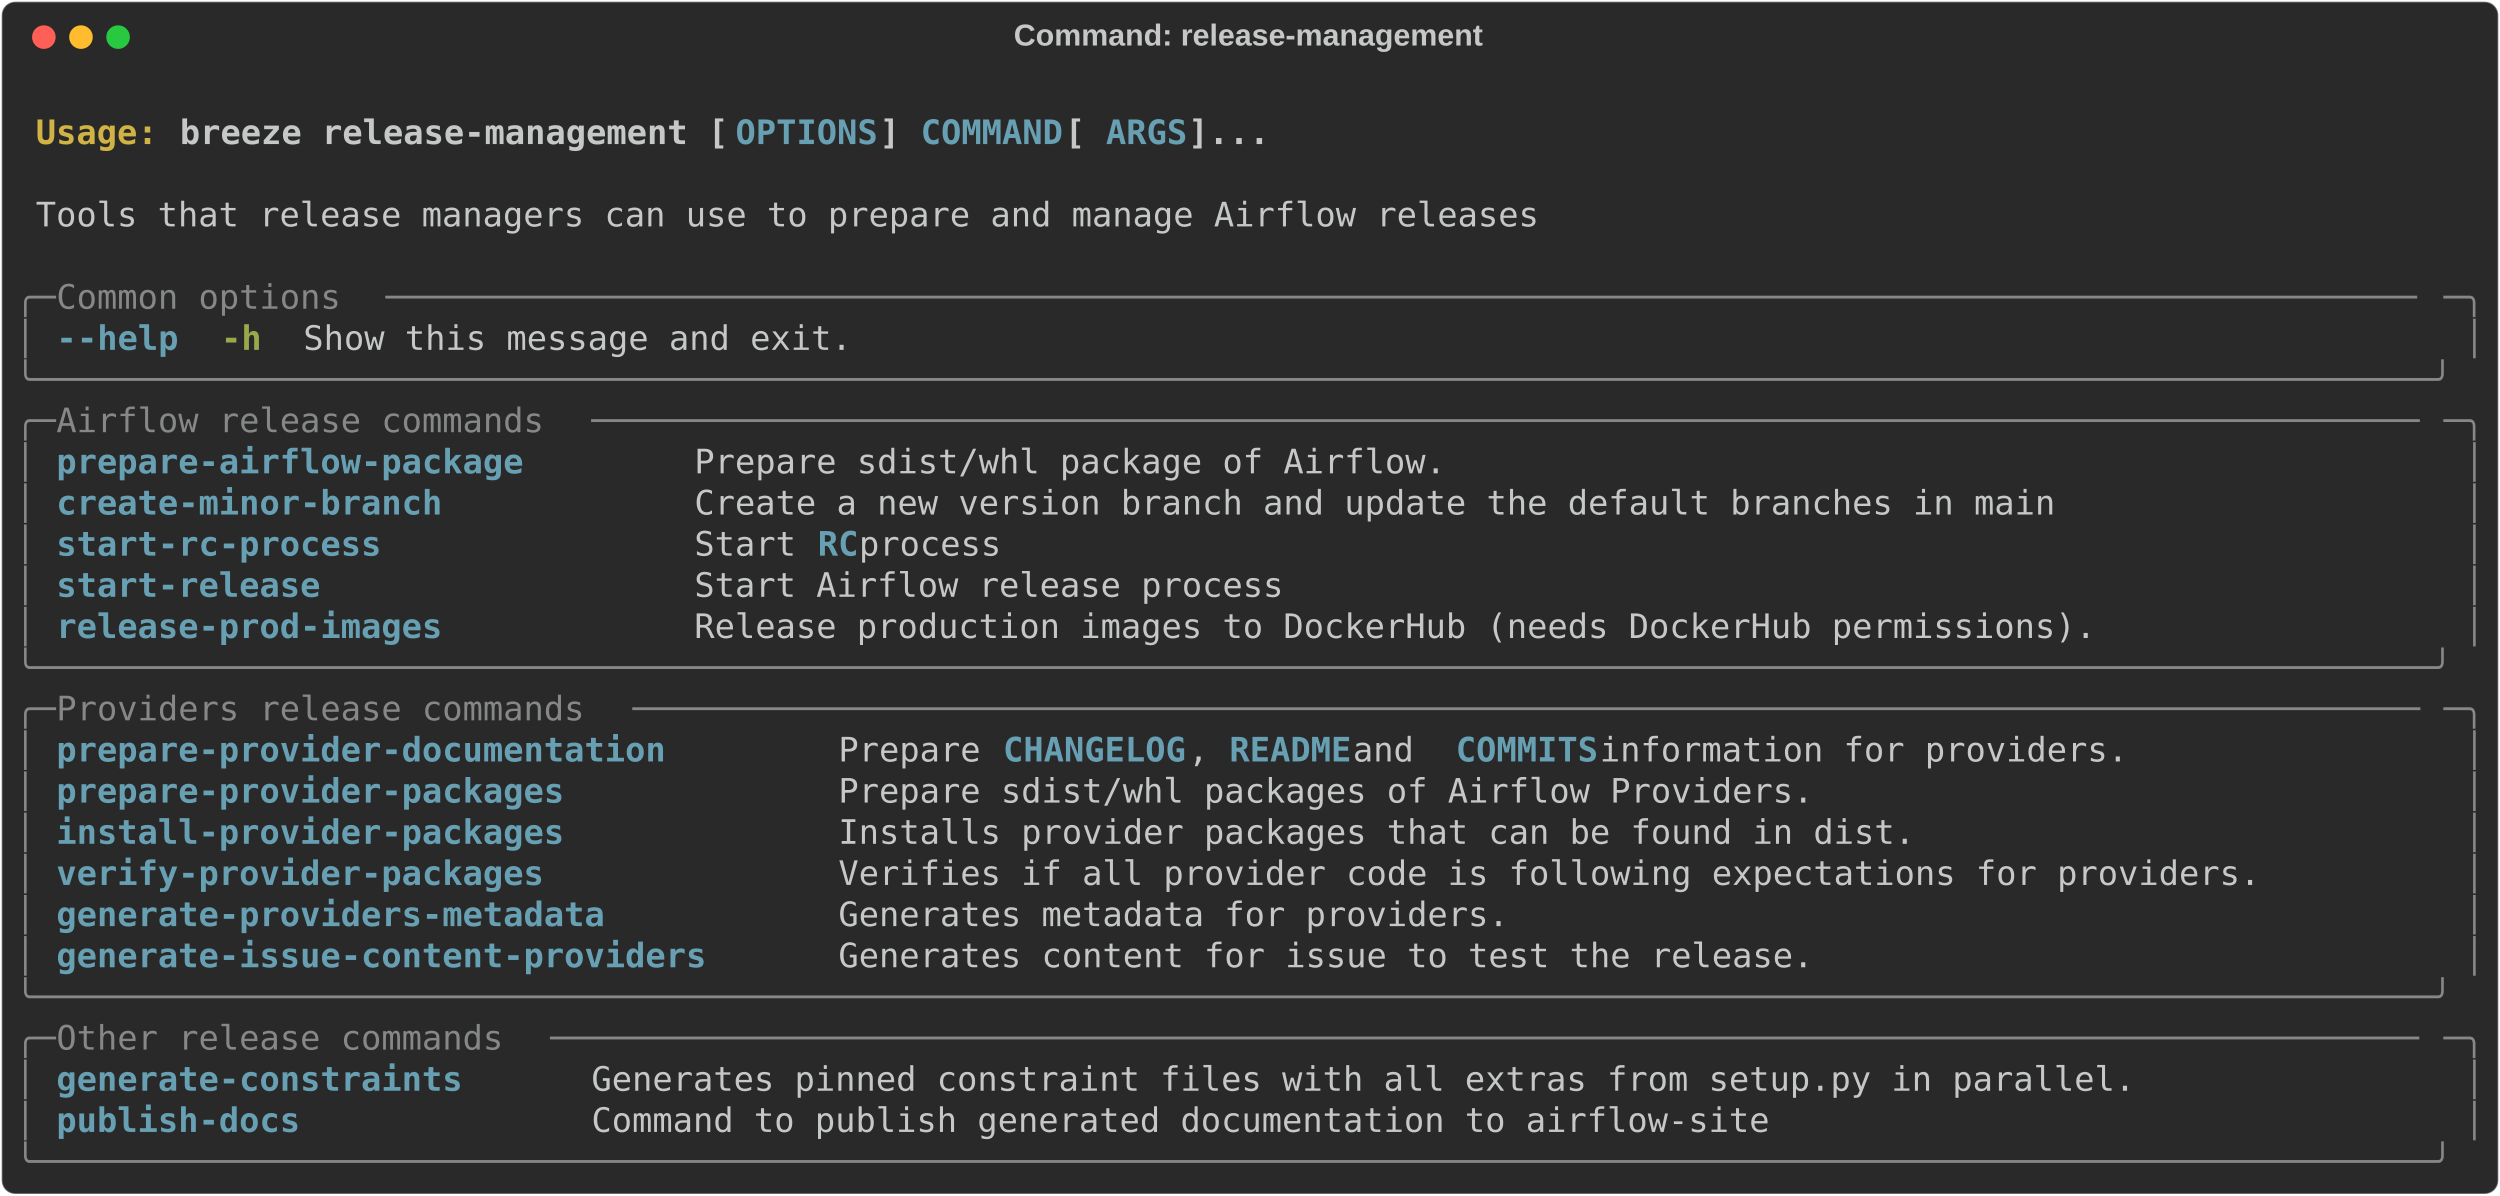
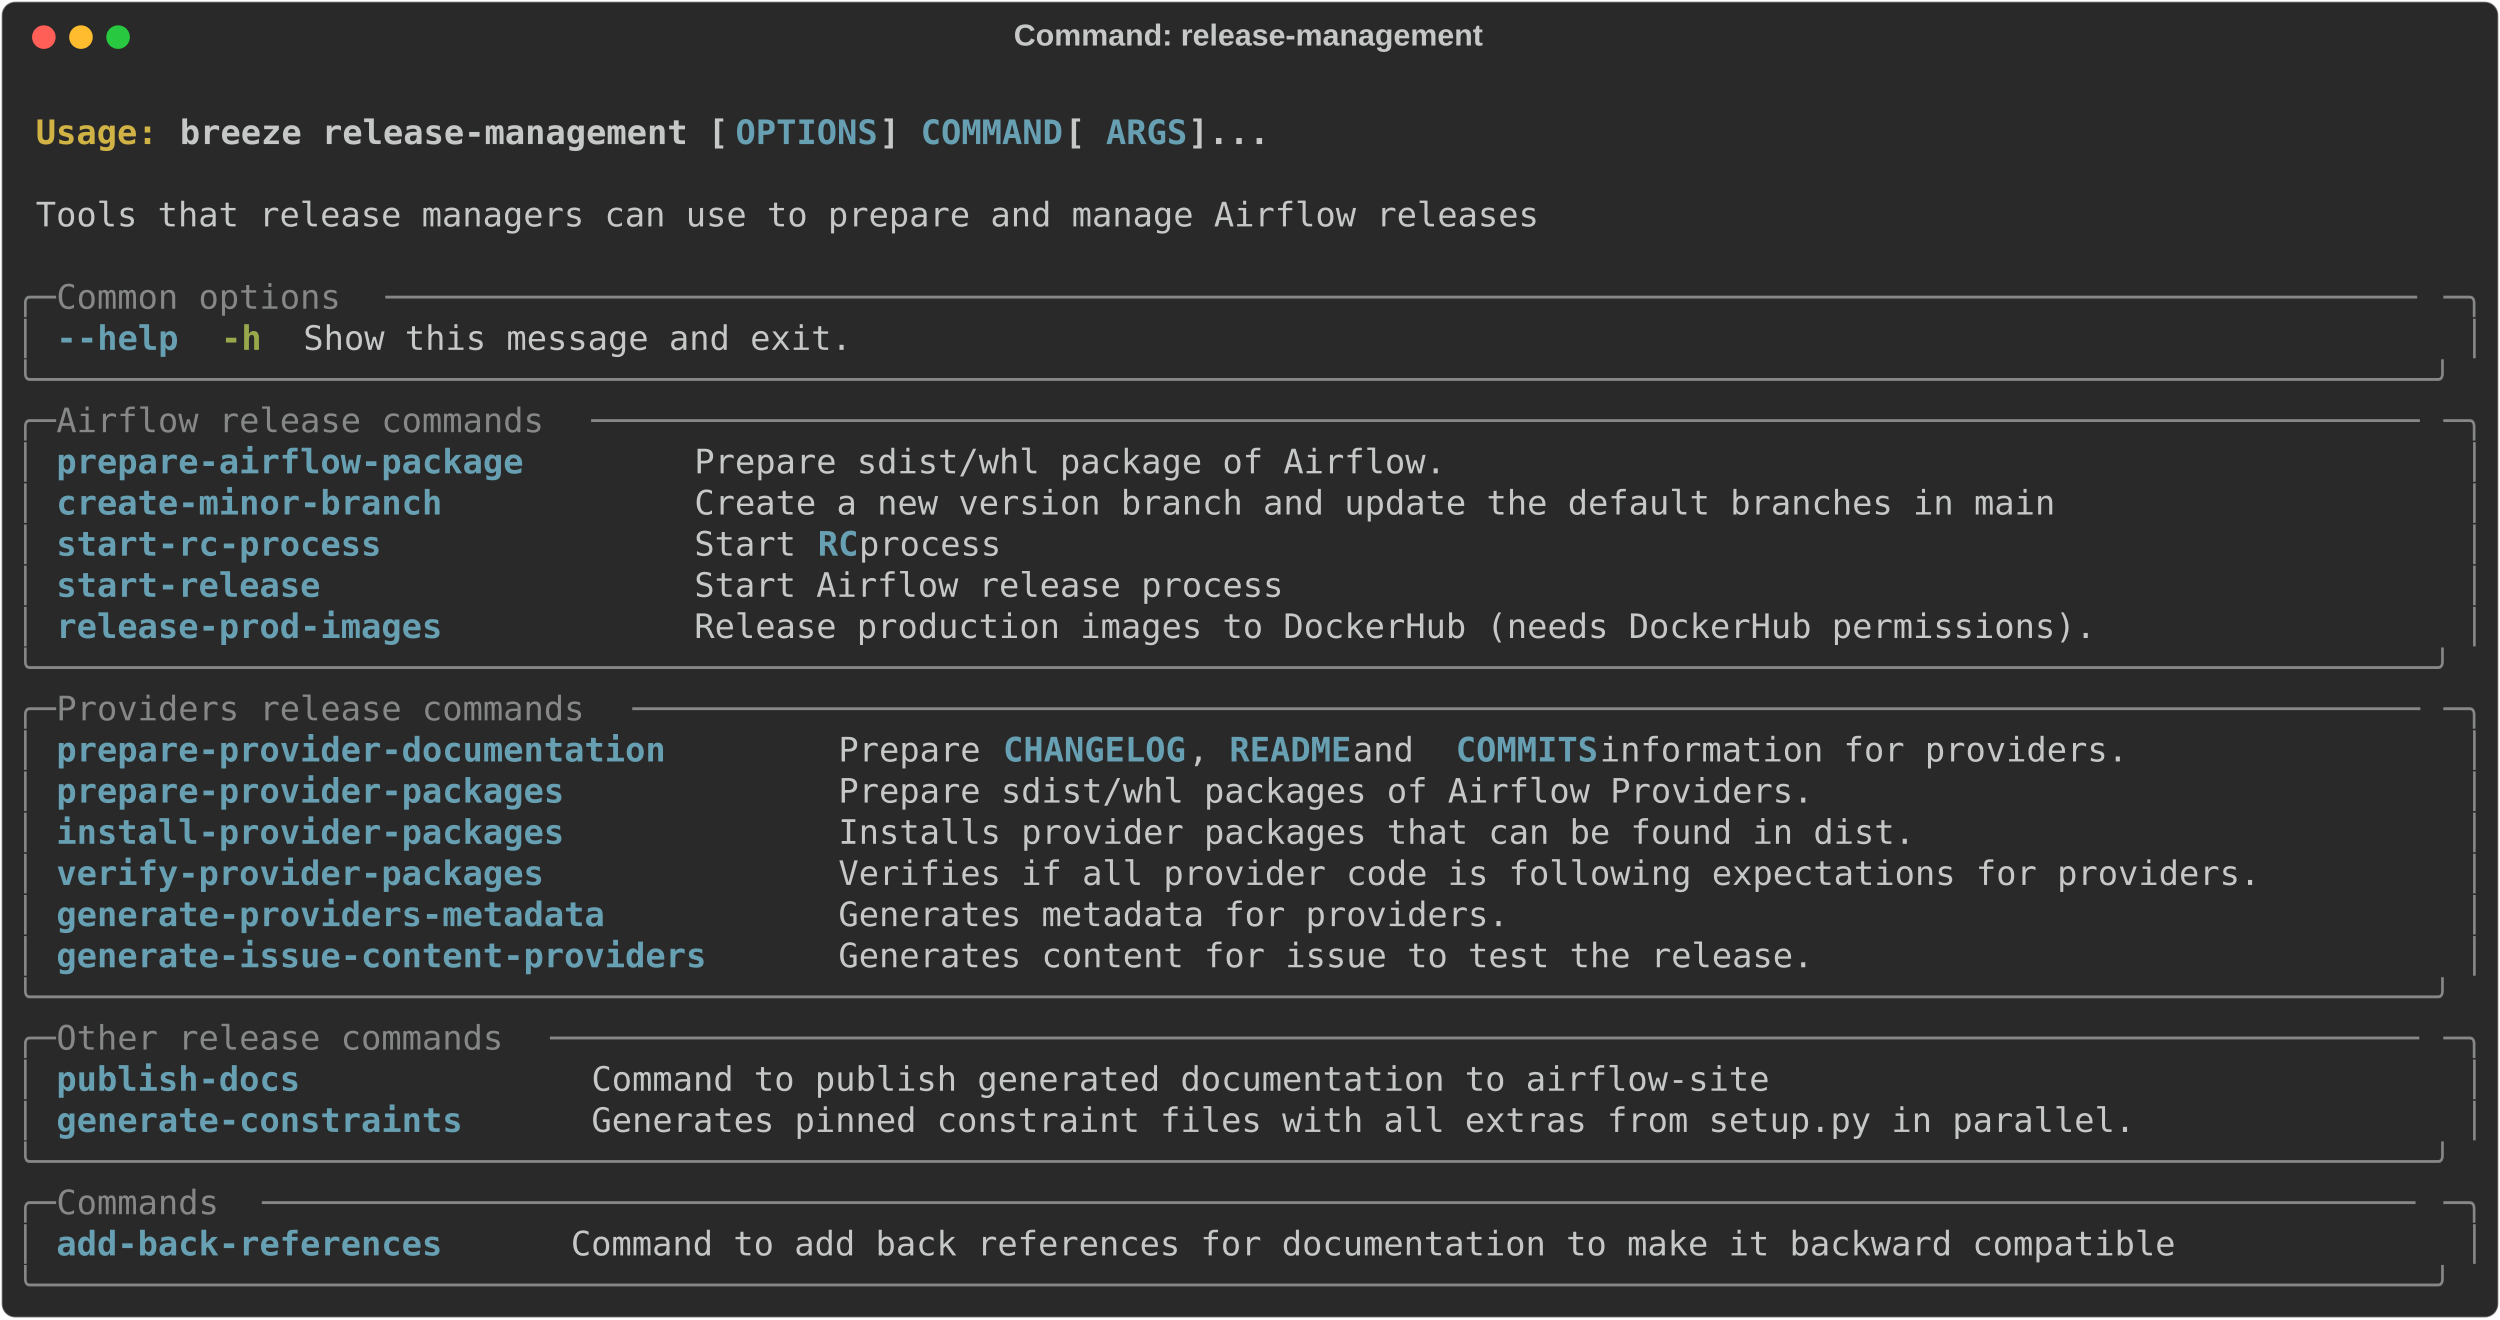
- <svg xmlns="http://www.w3.org/2000/svg" class="rich-terminal" viewBox="0 0 1482 708.8">
+ <svg xmlns="http://www.w3.org/2000/svg" class="rich-terminal" viewBox="0 0 1482 782.0">
  <style>

    @font-face {
        font-family: "Fira Code";
        src: local("FiraCode-Regular"),
                url("https://cdnjs.cloudflare.com/ajax/libs/firacode/6.2.0/woff2/FiraCode-Regular.woff2") format("woff2"),
                url("https://cdnjs.cloudflare.com/ajax/libs/firacode/6.2.0/woff/FiraCode-Regular.woff") format("woff");
        font-style: normal;
        font-weight: 400;
    }
    @font-face {
        font-family: "Fira Code";
        src: local("FiraCode-Bold"),
                url("https://cdnjs.cloudflare.com/ajax/libs/firacode/6.2.0/woff2/FiraCode-Bold.woff2") format("woff2"),
                url("https://cdnjs.cloudflare.com/ajax/libs/firacode/6.2.0/woff/FiraCode-Bold.woff") format("woff");
        font-style: bold;
        font-weight: 700;
    }

    .breeze-release-management-matrix {
        font-family: Fira Code, monospace;
        font-size: 20px;
        line-height: 24.4px;
        font-variant-east-asian: full-width;
    }

    .breeze-release-management-title {
        font-size: 18px;
        font-weight: bold;
        font-family: arial;
    }

    .breeze-release-management-r1 { fill: #c5c8c6;font-weight: bold }
.breeze-release-management-r2 { fill: #c5c8c6 }
.breeze-release-management-r3 { fill: #d0b344;font-weight: bold }
.breeze-release-management-r4 { fill: #68a0b3;font-weight: bold }
.breeze-release-management-r5 { fill: #868887 }
.breeze-release-management-r6 { fill: #98a84b;font-weight: bold }
    </style>
  <defs>
    <clipPath id="breeze-release-management-clip-terminal">
-       <rect x="0" y="0" width="1463.0" height="657.8" />
+       <rect x="0" y="0" width="1463.0" height="731.0" />
    </clipPath>
    <clipPath id="breeze-release-management-line-0">
      <rect x="0" y="1.5" width="1464" height="24.65" />
    </clipPath>
    <clipPath id="breeze-release-management-line-1">
      <rect x="0" y="25.9" width="1464" height="24.65" />
    </clipPath>
    <clipPath id="breeze-release-management-line-2">
      <rect x="0" y="50.3" width="1464" height="24.65" />
    </clipPath>
    <clipPath id="breeze-release-management-line-3">
      <rect x="0" y="74.7" width="1464" height="24.65" />
    </clipPath>
    <clipPath id="breeze-release-management-line-4">
      <rect x="0" y="99.1" width="1464" height="24.65" />
    </clipPath>
    <clipPath id="breeze-release-management-line-5">
      <rect x="0" y="123.5" width="1464" height="24.65" />
    </clipPath>
    <clipPath id="breeze-release-management-line-6">
      <rect x="0" y="147.9" width="1464" height="24.65" />
    </clipPath>
    <clipPath id="breeze-release-management-line-7">
      <rect x="0" y="172.3" width="1464" height="24.65" />
    </clipPath>
    <clipPath id="breeze-release-management-line-8">
      <rect x="0" y="196.7" width="1464" height="24.65" />
    </clipPath>
    <clipPath id="breeze-release-management-line-9">
      <rect x="0" y="221.1" width="1464" height="24.65" />
    </clipPath>
    <clipPath id="breeze-release-management-line-10">
      <rect x="0" y="245.5" width="1464" height="24.65" />
    </clipPath>
    <clipPath id="breeze-release-management-line-11">
      <rect x="0" y="269.9" width="1464" height="24.65" />
    </clipPath>
    <clipPath id="breeze-release-management-line-12">
      <rect x="0" y="294.3" width="1464" height="24.65" />
    </clipPath>
    <clipPath id="breeze-release-management-line-13">
      <rect x="0" y="318.7" width="1464" height="24.65" />
    </clipPath>
    <clipPath id="breeze-release-management-line-14">
      <rect x="0" y="343.1" width="1464" height="24.65" />
    </clipPath>
    <clipPath id="breeze-release-management-line-15">
      <rect x="0" y="367.5" width="1464" height="24.65" />
    </clipPath>
    <clipPath id="breeze-release-management-line-16">
      <rect x="0" y="391.9" width="1464" height="24.65" />
    </clipPath>
    <clipPath id="breeze-release-management-line-17">
      <rect x="0" y="416.3" width="1464" height="24.65" />
    </clipPath>
    <clipPath id="breeze-release-management-line-18">
      <rect x="0" y="440.7" width="1464" height="24.65" />
    </clipPath>
    <clipPath id="breeze-release-management-line-19">
      <rect x="0" y="465.1" width="1464" height="24.65" />
    </clipPath>
    <clipPath id="breeze-release-management-line-20">
      <rect x="0" y="489.5" width="1464" height="24.65" />
    </clipPath>
    <clipPath id="breeze-release-management-line-21">
      <rect x="0" y="513.9" width="1464" height="24.65" />
    </clipPath>
    <clipPath id="breeze-release-management-line-22">
      <rect x="0" y="538.3" width="1464" height="24.65" />
    </clipPath>
    <clipPath id="breeze-release-management-line-23">
      <rect x="0" y="562.7" width="1464" height="24.65" />
    </clipPath>
    <clipPath id="breeze-release-management-line-24">
      <rect x="0" y="587.1" width="1464" height="24.65" />
    </clipPath>
    <clipPath id="breeze-release-management-line-25">
      <rect x="0" y="611.5" width="1464" height="24.65" />
    </clipPath>
+     <clipPath id="breeze-release-management-line-26">
+       <rect x="0" y="635.9" width="1464" height="24.65" />
+     </clipPath>
+     <clipPath id="breeze-release-management-line-27">
+       <rect x="0" y="660.3" width="1464" height="24.65" />
+     </clipPath>
+     <clipPath id="breeze-release-management-line-28">
+       <rect x="0" y="684.7" width="1464" height="24.65" />
+     </clipPath>
  </defs>
-   <rect fill="#292929" stroke="rgba(255,255,255,0.35)" stroke-width="1" x="1" y="1" width="1480" height="706.8" rx="8" />
+   <rect fill="#292929" stroke="rgba(255,255,255,0.35)" stroke-width="1" x="1" y="1" width="1480" height="780" rx="8" />
  <text class="breeze-release-management-title" fill="#c5c8c6" text-anchor="middle" x="740" y="27">Command: release-management</text>
  <g transform="translate(26,22)">
    <circle cx="0" cy="0" r="7" fill="#ff5f57" />
    <circle cx="22" cy="0" r="7" fill="#febc2e" />
    <circle cx="44" cy="0" r="7" fill="#28c840" />
  </g>
  <g transform="translate(9, 41)" clip-path="url(#breeze-release-management-clip-terminal)">
    <g class="breeze-release-management-matrix">
      <text class="breeze-release-management-r2" x="1464" y="20" textLength="12.2" clip-path="url(#breeze-release-management-line-0)">
</text>
      <text class="breeze-release-management-r3" x="12.2" y="44.4" textLength="85.4" clip-path="url(#breeze-release-management-line-1)">Usage: </text>
      <text class="breeze-release-management-r1" x="97.6" y="44.4" textLength="329.4" clip-path="url(#breeze-release-management-line-1)">breeze release-management [</text>
      <text class="breeze-release-management-r4" x="427" y="44.4" textLength="85.4" clip-path="url(#breeze-release-management-line-1)">OPTIONS</text>
      <text class="breeze-release-management-r1" x="512.4" y="44.4" textLength="24.4" clip-path="url(#breeze-release-management-line-1)">] </text>
      <text class="breeze-release-management-r4" x="536.8" y="44.4" textLength="85.4" clip-path="url(#breeze-release-management-line-1)">COMMAND</text>
      <text class="breeze-release-management-r1" x="622.2" y="44.4" textLength="24.4" clip-path="url(#breeze-release-management-line-1)"> [</text>
      <text class="breeze-release-management-r4" x="646.6" y="44.4" textLength="48.8" clip-path="url(#breeze-release-management-line-1)">ARGS</text>
      <text class="breeze-release-management-r1" x="695.4" y="44.4" textLength="48.8" clip-path="url(#breeze-release-management-line-1)">]...</text>
      <text class="breeze-release-management-r2" x="1464" y="44.4" textLength="12.2" clip-path="url(#breeze-release-management-line-1)">
</text>
      <text class="breeze-release-management-r2" x="1464" y="68.8" textLength="12.2" clip-path="url(#breeze-release-management-line-2)">
</text>
      <text class="breeze-release-management-r2" x="12.2" y="93.2" textLength="902.8" clip-path="url(#breeze-release-management-line-3)">Tools that release managers can use to prepare and manage Airflow releases</text>
      <text class="breeze-release-management-r2" x="1464" y="93.2" textLength="12.2" clip-path="url(#breeze-release-management-line-3)">
</text>
      <text class="breeze-release-management-r2" x="1464" y="117.6" textLength="12.2" clip-path="url(#breeze-release-management-line-4)">
</text>
      <text class="breeze-release-management-r5" x="0" y="142" textLength="24.4" clip-path="url(#breeze-release-management-line-5)">╭─</text>
      <text class="breeze-release-management-r5" x="24.4" y="142" textLength="195.2" clip-path="url(#breeze-release-management-line-5)"> Common options </text>
      <text class="breeze-release-management-r5" x="219.6" y="142" textLength="1220" clip-path="url(#breeze-release-management-line-5)">────────────────────────────────────────────────────────────────────────────────────────────────────</text>
      <text class="breeze-release-management-r5" x="1439.6" y="142" textLength="24.4" clip-path="url(#breeze-release-management-line-5)">─╮</text>
      <text class="breeze-release-management-r2" x="1464" y="142" textLength="12.2" clip-path="url(#breeze-release-management-line-5)">
</text>
      <text class="breeze-release-management-r5" x="0" y="166.4" textLength="12.2" clip-path="url(#breeze-release-management-line-6)">│</text>
      <text class="breeze-release-management-r4" x="24.4" y="166.4" textLength="12.2" clip-path="url(#breeze-release-management-line-6)">-</text>
      <text class="breeze-release-management-r4" x="36.6" y="166.4" textLength="61" clip-path="url(#breeze-release-management-line-6)">-help</text>
      <text class="breeze-release-management-r6" x="122" y="166.4" textLength="24.4" clip-path="url(#breeze-release-management-line-6)">-h</text>
      <text class="breeze-release-management-r2" x="170.8" y="166.4" textLength="329.4" clip-path="url(#breeze-release-management-line-6)">Show this message and exit.</text>
      <text class="breeze-release-management-r5" x="1451.8" y="166.4" textLength="12.2" clip-path="url(#breeze-release-management-line-6)">│</text>
      <text class="breeze-release-management-r2" x="1464" y="166.4" textLength="12.2" clip-path="url(#breeze-release-management-line-6)">
</text>
      <text class="breeze-release-management-r5" x="0" y="190.8" textLength="1464" clip-path="url(#breeze-release-management-line-7)">╰──────────────────────────────────────────────────────────────────────────────────────────────────────────────────────╯</text>
      <text class="breeze-release-management-r2" x="1464" y="190.8" textLength="12.2" clip-path="url(#breeze-release-management-line-7)">
</text>
      <text class="breeze-release-management-r5" x="0" y="215.2" textLength="24.4" clip-path="url(#breeze-release-management-line-8)">╭─</text>
      <text class="breeze-release-management-r5" x="24.4" y="215.2" textLength="317.2" clip-path="url(#breeze-release-management-line-8)"> Airflow release commands </text>
      <text class="breeze-release-management-r5" x="341.6" y="215.2" textLength="1098" clip-path="url(#breeze-release-management-line-8)">──────────────────────────────────────────────────────────────────────────────────────────</text>
      <text class="breeze-release-management-r5" x="1439.6" y="215.2" textLength="24.4" clip-path="url(#breeze-release-management-line-8)">─╮</text>
      <text class="breeze-release-management-r2" x="1464" y="215.2" textLength="12.2" clip-path="url(#breeze-release-management-line-8)">
</text>
      <text class="breeze-release-management-r5" x="0" y="239.6" textLength="12.2" clip-path="url(#breeze-release-management-line-9)">│</text>
      <text class="breeze-release-management-r4" x="24.4" y="239.6" textLength="353.8" clip-path="url(#breeze-release-management-line-9)">prepare-airflow-package      </text>
      <text class="breeze-release-management-r2" x="402.6" y="239.6" textLength="1037" clip-path="url(#breeze-release-management-line-9)">Prepare sdist/whl package of Airflow.                                                </text>
      <text class="breeze-release-management-r5" x="1451.8" y="239.6" textLength="12.2" clip-path="url(#breeze-release-management-line-9)">│</text>
      <text class="breeze-release-management-r2" x="1464" y="239.6" textLength="12.2" clip-path="url(#breeze-release-management-line-9)">
</text>
      <text class="breeze-release-management-r5" x="0" y="264" textLength="12.2" clip-path="url(#breeze-release-management-line-10)">│</text>
      <text class="breeze-release-management-r4" x="24.4" y="264" textLength="353.8" clip-path="url(#breeze-release-management-line-10)">create-minor-branch          </text>
      <text class="breeze-release-management-r2" x="402.6" y="264" textLength="1037" clip-path="url(#breeze-release-management-line-10)">Create a new version branch and update the default branches in main                  </text>
      <text class="breeze-release-management-r5" x="1451.8" y="264" textLength="12.2" clip-path="url(#breeze-release-management-line-10)">│</text>
      <text class="breeze-release-management-r2" x="1464" y="264" textLength="12.2" clip-path="url(#breeze-release-management-line-10)">
</text>
      <text class="breeze-release-management-r5" x="0" y="288.4" textLength="12.2" clip-path="url(#breeze-release-management-line-11)">│</text>
      <text class="breeze-release-management-r4" x="24.4" y="288.4" textLength="353.8" clip-path="url(#breeze-release-management-line-11)">start-rc-process             </text>
      <text class="breeze-release-management-r2" x="402.6" y="288.4" textLength="73.2" clip-path="url(#breeze-release-management-line-11)">Start </text>
      <text class="breeze-release-management-r4" x="475.8" y="288.4" textLength="24.4" clip-path="url(#breeze-release-management-line-11)">RC</text>
      <text class="breeze-release-management-r2" x="500.2" y="288.4" textLength="939.4" clip-path="url(#breeze-release-management-line-11)"> process                                                                     </text>
      <text class="breeze-release-management-r5" x="1451.8" y="288.4" textLength="12.2" clip-path="url(#breeze-release-management-line-11)">│</text>
      <text class="breeze-release-management-r2" x="1464" y="288.4" textLength="12.2" clip-path="url(#breeze-release-management-line-11)">
</text>
      <text class="breeze-release-management-r5" x="0" y="312.8" textLength="12.2" clip-path="url(#breeze-release-management-line-12)">│</text>
      <text class="breeze-release-management-r4" x="24.4" y="312.8" textLength="353.8" clip-path="url(#breeze-release-management-line-12)">start-release                </text>
      <text class="breeze-release-management-r2" x="402.6" y="312.8" textLength="1037" clip-path="url(#breeze-release-management-line-12)">Start Airflow release process                                                        </text>
      <text class="breeze-release-management-r5" x="1451.8" y="312.8" textLength="12.2" clip-path="url(#breeze-release-management-line-12)">│</text>
      <text class="breeze-release-management-r2" x="1464" y="312.8" textLength="12.2" clip-path="url(#breeze-release-management-line-12)">
</text>
      <text class="breeze-release-management-r5" x="0" y="337.2" textLength="12.2" clip-path="url(#breeze-release-management-line-13)">│</text>
      <text class="breeze-release-management-r4" x="24.4" y="337.2" textLength="353.8" clip-path="url(#breeze-release-management-line-13)">release-prod-images          </text>
      <text class="breeze-release-management-r2" x="402.6" y="337.2" textLength="1037" clip-path="url(#breeze-release-management-line-13)">Release production images to DockerHub (needs DockerHub permissions).                </text>
      <text class="breeze-release-management-r5" x="1451.8" y="337.2" textLength="12.2" clip-path="url(#breeze-release-management-line-13)">│</text>
      <text class="breeze-release-management-r2" x="1464" y="337.2" textLength="12.2" clip-path="url(#breeze-release-management-line-13)">
</text>
      <text class="breeze-release-management-r5" x="0" y="361.6" textLength="1464" clip-path="url(#breeze-release-management-line-14)">╰──────────────────────────────────────────────────────────────────────────────────────────────────────────────────────╯</text>
      <text class="breeze-release-management-r2" x="1464" y="361.6" textLength="12.2" clip-path="url(#breeze-release-management-line-14)">
</text>
      <text class="breeze-release-management-r5" x="0" y="386" textLength="24.4" clip-path="url(#breeze-release-management-line-15)">╭─</text>
      <text class="breeze-release-management-r5" x="24.4" y="386" textLength="341.6" clip-path="url(#breeze-release-management-line-15)"> Providers release commands </text>
      <text class="breeze-release-management-r5" x="366" y="386" textLength="1073.6" clip-path="url(#breeze-release-management-line-15)">────────────────────────────────────────────────────────────────────────────────────────</text>
      <text class="breeze-release-management-r5" x="1439.6" y="386" textLength="24.4" clip-path="url(#breeze-release-management-line-15)">─╮</text>
      <text class="breeze-release-management-r2" x="1464" y="386" textLength="12.2" clip-path="url(#breeze-release-management-line-15)">
</text>
      <text class="breeze-release-management-r5" x="0" y="410.4" textLength="12.2" clip-path="url(#breeze-release-management-line-16)">│</text>
      <text class="breeze-release-management-r4" x="24.4" y="410.4" textLength="439.2" clip-path="url(#breeze-release-management-line-16)">prepare-provider-documentation      </text>
      <text class="breeze-release-management-r2" x="488" y="410.4" textLength="97.6" clip-path="url(#breeze-release-management-line-16)">Prepare </text>
      <text class="breeze-release-management-r4" x="585.6" y="410.4" textLength="109.8" clip-path="url(#breeze-release-management-line-16)">CHANGELOG</text>
      <text class="breeze-release-management-r2" x="695.4" y="410.4" textLength="24.4" clip-path="url(#breeze-release-management-line-16)">, </text>
      <text class="breeze-release-management-r4" x="719.8" y="410.4" textLength="73.2" clip-path="url(#breeze-release-management-line-16)">README</text>
      <text class="breeze-release-management-r2" x="793" y="410.4" textLength="61" clip-path="url(#breeze-release-management-line-16)"> and </text>
      <text class="breeze-release-management-r4" x="854" y="410.4" textLength="85.4" clip-path="url(#breeze-release-management-line-16)">COMMITS</text>
      <text class="breeze-release-management-r2" x="939.4" y="410.4" textLength="500.2" clip-path="url(#breeze-release-management-line-16)"> information for providers.              </text>
      <text class="breeze-release-management-r5" x="1451.8" y="410.4" textLength="12.2" clip-path="url(#breeze-release-management-line-16)">│</text>
      <text class="breeze-release-management-r2" x="1464" y="410.4" textLength="12.2" clip-path="url(#breeze-release-management-line-16)">
</text>
      <text class="breeze-release-management-r5" x="0" y="434.8" textLength="12.2" clip-path="url(#breeze-release-management-line-17)">│</text>
      <text class="breeze-release-management-r4" x="24.4" y="434.8" textLength="439.2" clip-path="url(#breeze-release-management-line-17)">prepare-provider-packages           </text>
      <text class="breeze-release-management-r2" x="488" y="434.8" textLength="951.6" clip-path="url(#breeze-release-management-line-17)">Prepare sdist/whl packages of Airflow Providers.                              </text>
      <text class="breeze-release-management-r5" x="1451.8" y="434.8" textLength="12.2" clip-path="url(#breeze-release-management-line-17)">│</text>
      <text class="breeze-release-management-r2" x="1464" y="434.8" textLength="12.2" clip-path="url(#breeze-release-management-line-17)">
</text>
      <text class="breeze-release-management-r5" x="0" y="459.2" textLength="12.2" clip-path="url(#breeze-release-management-line-18)">│</text>
      <text class="breeze-release-management-r4" x="24.4" y="459.2" textLength="439.2" clip-path="url(#breeze-release-management-line-18)">install-provider-packages           </text>
      <text class="breeze-release-management-r2" x="488" y="459.2" textLength="951.6" clip-path="url(#breeze-release-management-line-18)">Installs provider packages that can be found in dist.                         </text>
      <text class="breeze-release-management-r5" x="1451.8" y="459.2" textLength="12.2" clip-path="url(#breeze-release-management-line-18)">│</text>
      <text class="breeze-release-management-r2" x="1464" y="459.2" textLength="12.2" clip-path="url(#breeze-release-management-line-18)">
</text>
      <text class="breeze-release-management-r5" x="0" y="483.6" textLength="12.2" clip-path="url(#breeze-release-management-line-19)">│</text>
      <text class="breeze-release-management-r4" x="24.4" y="483.6" textLength="439.2" clip-path="url(#breeze-release-management-line-19)">verify-provider-packages            </text>
      <text class="breeze-release-management-r2" x="488" y="483.6" textLength="951.6" clip-path="url(#breeze-release-management-line-19)">Verifies if all provider code is following expectations for providers.        </text>
      <text class="breeze-release-management-r5" x="1451.8" y="483.6" textLength="12.2" clip-path="url(#breeze-release-management-line-19)">│</text>
      <text class="breeze-release-management-r2" x="1464" y="483.6" textLength="12.2" clip-path="url(#breeze-release-management-line-19)">
</text>
      <text class="breeze-release-management-r5" x="0" y="508" textLength="12.2" clip-path="url(#breeze-release-management-line-20)">│</text>
      <text class="breeze-release-management-r4" x="24.4" y="508" textLength="439.2" clip-path="url(#breeze-release-management-line-20)">generate-providers-metadata         </text>
      <text class="breeze-release-management-r2" x="488" y="508" textLength="951.6" clip-path="url(#breeze-release-management-line-20)">Generates metadata for providers.                                             </text>
      <text class="breeze-release-management-r5" x="1451.8" y="508" textLength="12.2" clip-path="url(#breeze-release-management-line-20)">│</text>
      <text class="breeze-release-management-r2" x="1464" y="508" textLength="12.2" clip-path="url(#breeze-release-management-line-20)">
</text>
      <text class="breeze-release-management-r5" x="0" y="532.4" textLength="12.2" clip-path="url(#breeze-release-management-line-21)">│</text>
      <text class="breeze-release-management-r4" x="24.4" y="532.4" textLength="439.2" clip-path="url(#breeze-release-management-line-21)">generate-issue-content-providers    </text>
      <text class="breeze-release-management-r2" x="488" y="532.4" textLength="951.6" clip-path="url(#breeze-release-management-line-21)">Generates content for issue to test the release.                              </text>
      <text class="breeze-release-management-r5" x="1451.8" y="532.4" textLength="12.2" clip-path="url(#breeze-release-management-line-21)">│</text>
      <text class="breeze-release-management-r2" x="1464" y="532.4" textLength="12.2" clip-path="url(#breeze-release-management-line-21)">
</text>
      <text class="breeze-release-management-r5" x="0" y="556.8" textLength="1464" clip-path="url(#breeze-release-management-line-22)">╰──────────────────────────────────────────────────────────────────────────────────────────────────────────────────────╯</text>
      <text class="breeze-release-management-r2" x="1464" y="556.8" textLength="12.2" clip-path="url(#breeze-release-management-line-22)">
</text>
      <text class="breeze-release-management-r5" x="0" y="581.2" textLength="24.4" clip-path="url(#breeze-release-management-line-23)">╭─</text>
      <text class="breeze-release-management-r5" x="24.4" y="581.2" textLength="292.8" clip-path="url(#breeze-release-management-line-23)"> Other release commands </text>
      <text class="breeze-release-management-r5" x="317.2" y="581.2" textLength="1122.4" clip-path="url(#breeze-release-management-line-23)">────────────────────────────────────────────────────────────────────────────────────────────</text>
      <text class="breeze-release-management-r5" x="1439.6" y="581.2" textLength="24.4" clip-path="url(#breeze-release-management-line-23)">─╮</text>
      <text class="breeze-release-management-r2" x="1464" y="581.2" textLength="12.2" clip-path="url(#breeze-release-management-line-23)">
</text>
      <text class="breeze-release-management-r5" x="0" y="605.6" textLength="12.2" clip-path="url(#breeze-release-management-line-24)">│</text>
-       <text class="breeze-release-management-r4" x="24.4" y="605.6" textLength="292.8" clip-path="url(#breeze-release-management-line-24)">generate-constraints    </text>
-       <text class="breeze-release-management-r2" x="341.6" y="605.6" textLength="1098" clip-path="url(#breeze-release-management-line-24)">Generates pinned constraint files with all extras from setup.py in parallel.              </text>
+       <text class="breeze-release-management-r4" x="24.4" y="605.6" textLength="292.8" clip-path="url(#breeze-release-management-line-24)">publish-docs            </text>
+       <text class="breeze-release-management-r2" x="341.6" y="605.6" textLength="1098" clip-path="url(#breeze-release-management-line-24)">Command to publish generated documentation to airflow-site                                </text>
      <text class="breeze-release-management-r5" x="1451.8" y="605.6" textLength="12.2" clip-path="url(#breeze-release-management-line-24)">│</text>
      <text class="breeze-release-management-r2" x="1464" y="605.6" textLength="12.2" clip-path="url(#breeze-release-management-line-24)">
</text>
      <text class="breeze-release-management-r5" x="0" y="630" textLength="12.2" clip-path="url(#breeze-release-management-line-25)">│</text>
-       <text class="breeze-release-management-r4" x="24.4" y="630" textLength="292.8" clip-path="url(#breeze-release-management-line-25)">publish-docs            </text>
-       <text class="breeze-release-management-r2" x="341.6" y="630" textLength="1098" clip-path="url(#breeze-release-management-line-25)">Command to publish generated documentation to airflow-site                                </text>
+       <text class="breeze-release-management-r4" x="24.4" y="630" textLength="292.8" clip-path="url(#breeze-release-management-line-25)">generate-constraints    </text>
+       <text class="breeze-release-management-r2" x="341.6" y="630" textLength="1098" clip-path="url(#breeze-release-management-line-25)">Generates pinned constraint files with all extras from setup.py in parallel.              </text>
      <text class="breeze-release-management-r5" x="1451.8" y="630" textLength="12.2" clip-path="url(#breeze-release-management-line-25)">│</text>
      <text class="breeze-release-management-r2" x="1464" y="630" textLength="12.2" clip-path="url(#breeze-release-management-line-25)">
</text>
      <text class="breeze-release-management-r5" x="0" y="654.4" textLength="1464" clip-path="url(#breeze-release-management-line-26)">╰──────────────────────────────────────────────────────────────────────────────────────────────────────────────────────╯</text>
      <text class="breeze-release-management-r2" x="1464" y="654.4" textLength="12.2" clip-path="url(#breeze-release-management-line-26)">
+ </text>
+       <text class="breeze-release-management-r5" x="0" y="678.8" textLength="24.4" clip-path="url(#breeze-release-management-line-27)">╭─</text>
+       <text class="breeze-release-management-r5" x="24.4" y="678.8" textLength="122" clip-path="url(#breeze-release-management-line-27)"> Commands </text>
+       <text class="breeze-release-management-r5" x="146.4" y="678.8" textLength="1293.2" clip-path="url(#breeze-release-management-line-27)">──────────────────────────────────────────────────────────────────────────────────────────────────────────</text>
+       <text class="breeze-release-management-r5" x="1439.6" y="678.8" textLength="24.4" clip-path="url(#breeze-release-management-line-27)">─╮</text>
+       <text class="breeze-release-management-r2" x="1464" y="678.8" textLength="12.2" clip-path="url(#breeze-release-management-line-27)">
+ </text>
+       <text class="breeze-release-management-r5" x="0" y="703.2" textLength="12.2" clip-path="url(#breeze-release-management-line-28)">│</text>
+       <text class="breeze-release-management-r4" x="24.4" y="703.2" textLength="280.6" clip-path="url(#breeze-release-management-line-28)">add-back-references    </text>
+       <text class="breeze-release-management-r2" x="329.4" y="703.2" textLength="1110.2" clip-path="url(#breeze-release-management-line-28)">Command to add back references for documentation to make it backward compatible            </text>
+       <text class="breeze-release-management-r5" x="1451.8" y="703.2" textLength="12.2" clip-path="url(#breeze-release-management-line-28)">│</text>
+       <text class="breeze-release-management-r2" x="1464" y="703.2" textLength="12.2" clip-path="url(#breeze-release-management-line-28)">
+ </text>
+       <text class="breeze-release-management-r5" x="0" y="727.6" textLength="1464" clip-path="url(#breeze-release-management-line-29)">╰──────────────────────────────────────────────────────────────────────────────────────────────────────────────────────╯</text>
+       <text class="breeze-release-management-r2" x="1464" y="727.6" textLength="12.2" clip-path="url(#breeze-release-management-line-29)">
</text>
    </g>
  </g>
</svg>
